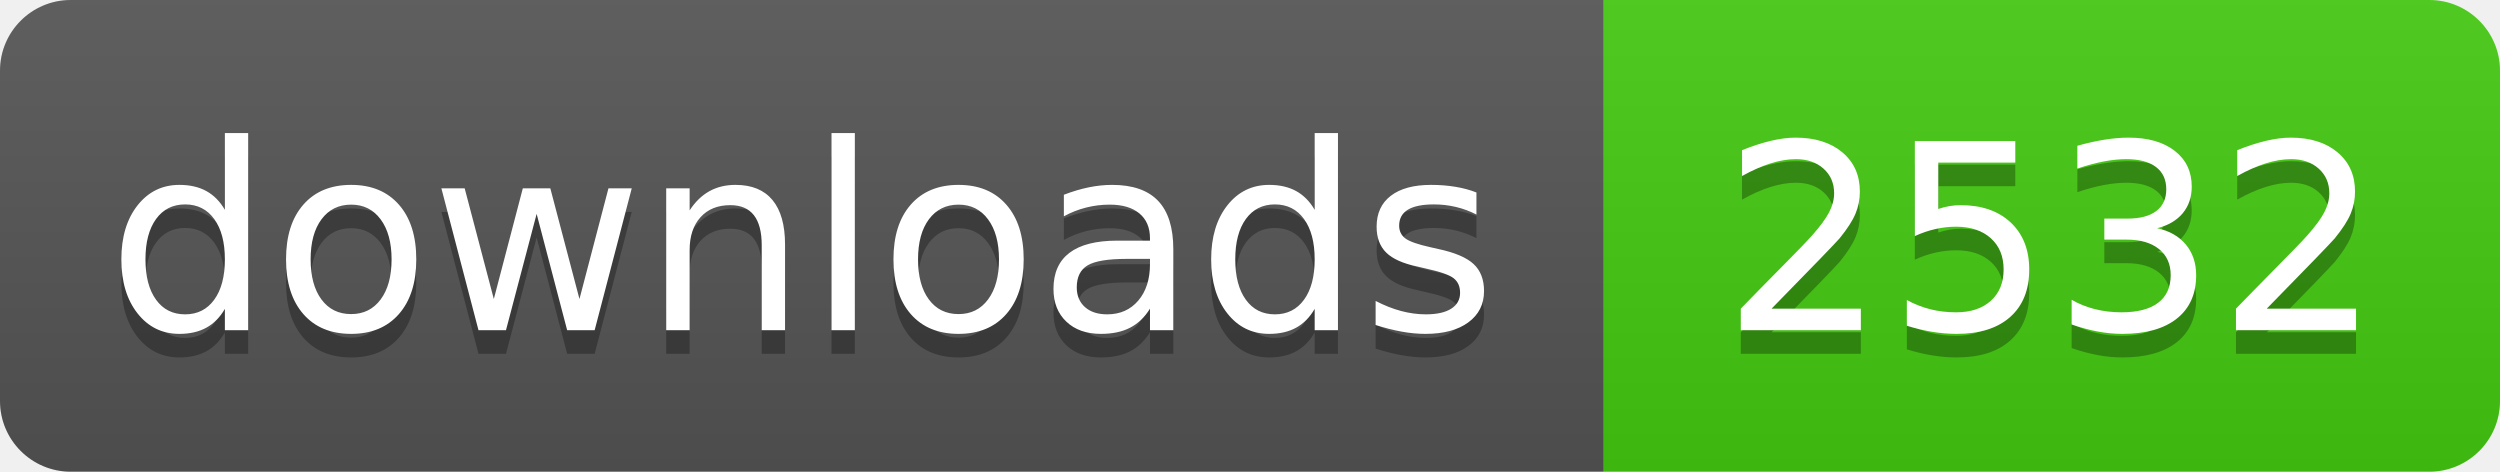
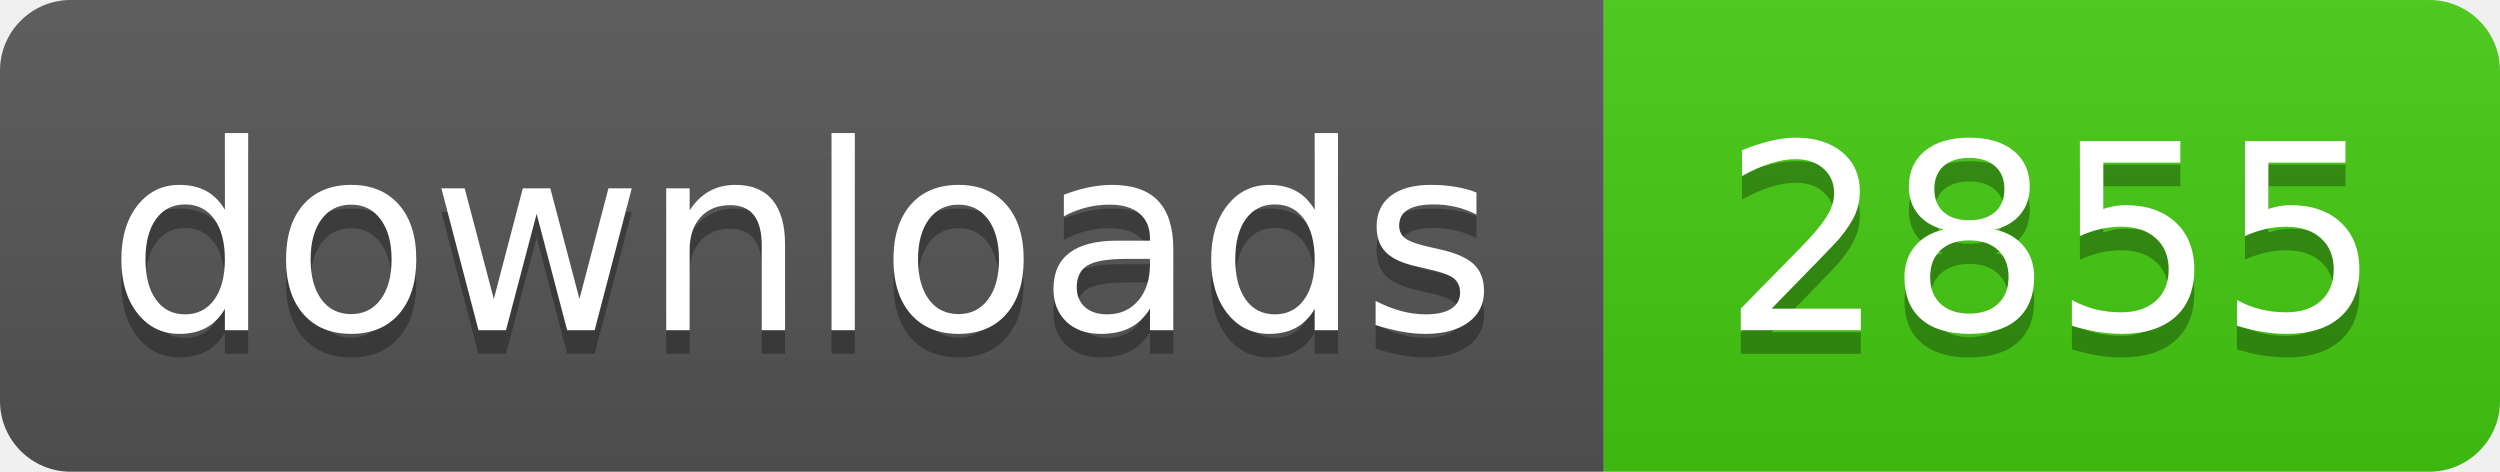
- <svg xmlns="http://www.w3.org/2000/svg" width="106" height="20" role="img" aria-label="downloads: 2532">
+ <svg xmlns="http://www.w3.org/2000/svg" width="106" height="20" role="img" aria-label="downloads: 2855">
  <linearGradient id="s" x2="0" y2="100%">
    <stop offset="0" stop-color="#bbb" stop-opacity=".1" />
    <stop offset="1" stop-opacity=".1" />
  </linearGradient>
  <clipPath id="r">
    <rect width="106" height="20" rx="3" fill="#fff" />
  </clipPath>
  <g clip-path="url(#r)">
    <rect width="68" height="20" fill="#555" />
    <rect x="68" width="38" height="20" fill="#4c1" />
    <rect width="106" height="20" fill="url(#s)" />
  </g>
  <g fill="#fff" text-anchor="middle" font-family="Verdana,Geneva,DejaVu Sans,sans-serif" text-rendering="geometricPrecision" font-size="110">
    <text aria-hidden="true" x="340" y="150" fill="#010101" fill-opacity=".3" transform="scale(.1)" textLength="560">downloads</text>
    <text x="340" y="140" transform="scale(.1)" fill="#fff" textLength="560">downloads</text>
-     <text aria-hidden="true" x="870" y="150" fill="#010101" fill-opacity=".3" transform="scale(.1)" textLength="260">2532</text>
-     <text x="870" y="140" transform="scale(.1)" fill="#fff" textLength="260">2532</text>
+     <text aria-hidden="true" x="870" y="150" fill="#010101" fill-opacity=".3" transform="scale(.1)" textLength="260">2855</text>
+     <text x="870" y="140" transform="scale(.1)" fill="#fff" textLength="260">2855</text>
  </g>
</svg>
